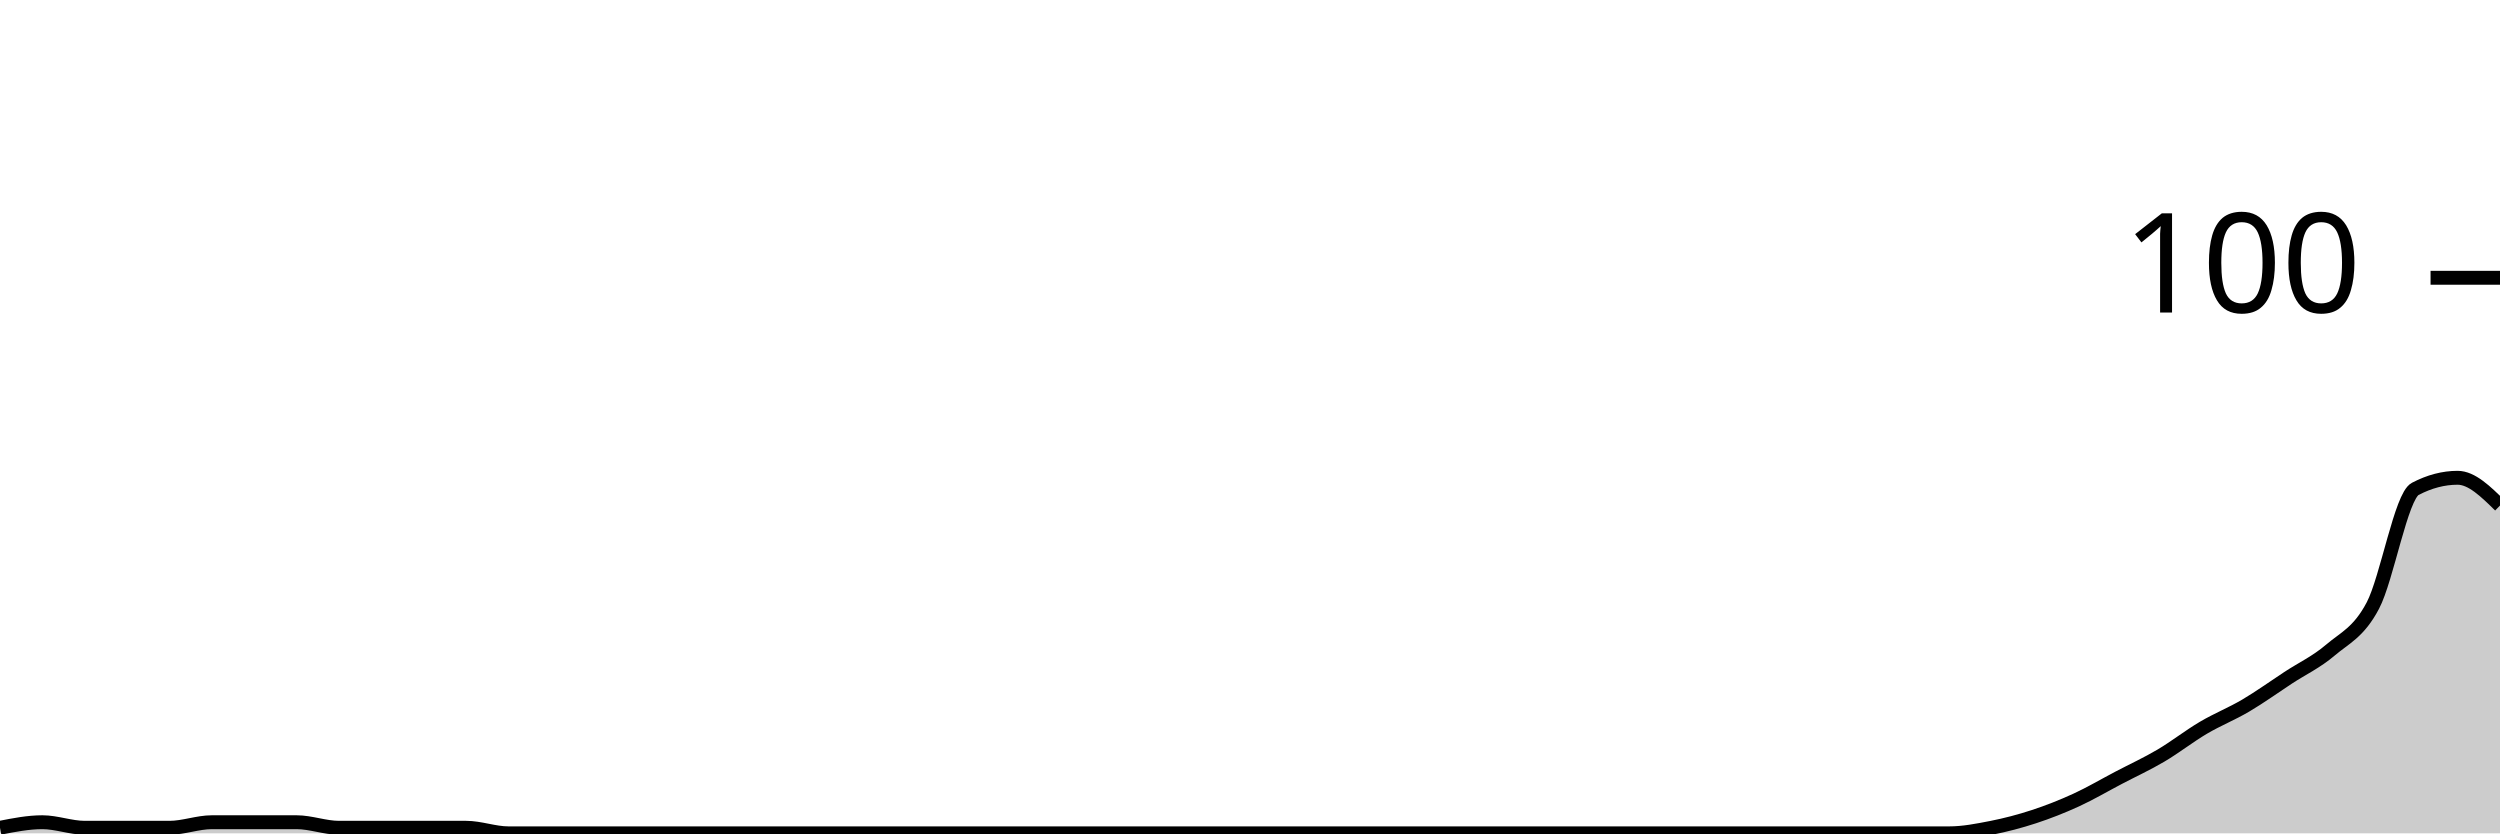
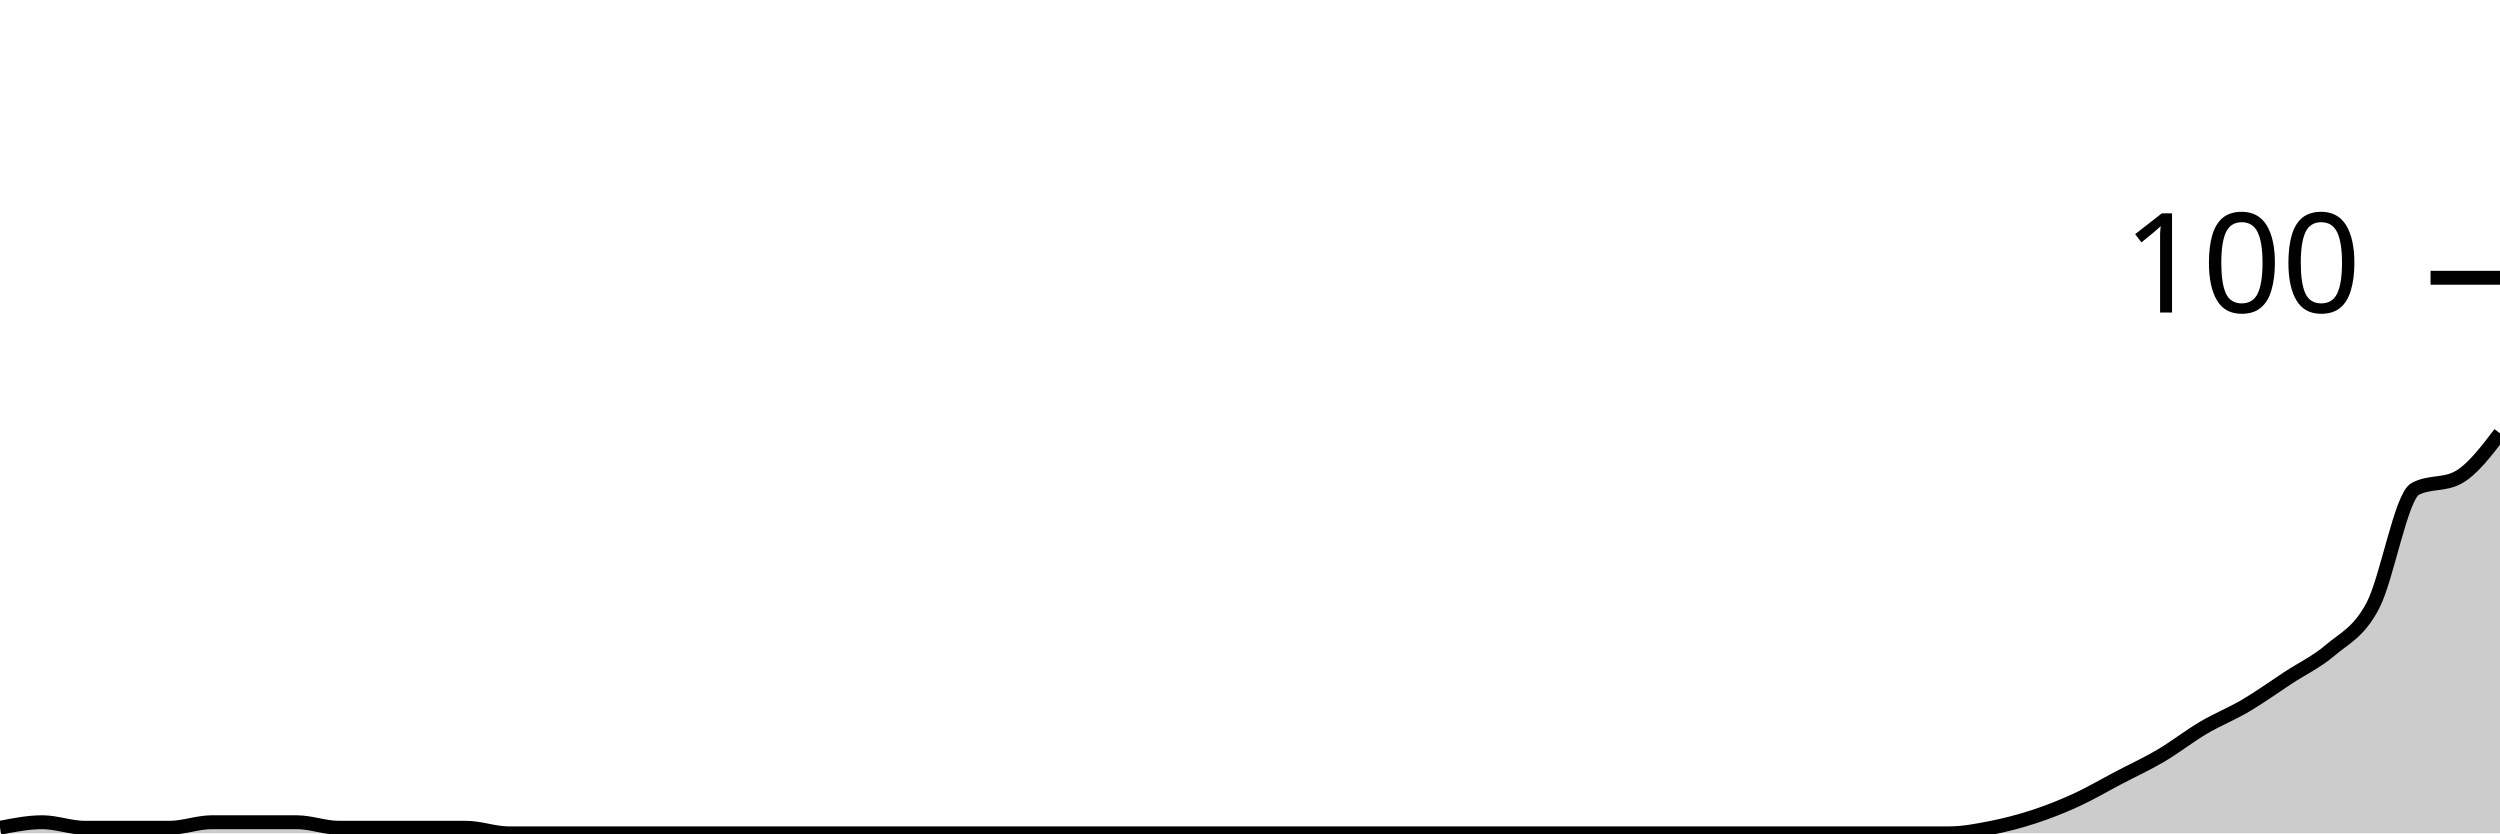
<svg xmlns="http://www.w3.org/2000/svg" viewBox="0 0 180 60">
  <g transform="translate(0,20)">
-     <path class="area" fill="rgba(0, 0, 0, 0.2)" d="M0,39.6C1.017,39.4,2.034,39.2,3.051,39.2C4.068,39.2,5.085,39.6,6.102,39.6C7.119,39.6,8.136,39.6,9.153,39.6C10.169,39.6,11.186,39.6,12.203,39.6C13.22,39.6,14.237,39.2,15.254,39.2C16.271,39.2,17.288,39.2,18.305,39.2C19.322,39.2,20.339,39.2,21.356,39.2C22.373,39.2,23.39,39.6,24.407,39.6C25.424,39.6,26.441,39.6,27.458,39.6C28.475,39.6,29.492,39.6,30.508,39.6C31.525,39.6,32.542,39.6,33.559,39.6C34.576,39.6,35.593,40,36.61,40C37.627,40,38.644,40,39.661,40C40.678,40,41.695,40,42.712,40C43.729,40,44.746,40,45.763,40C46.78,40,47.797,40,48.814,40C49.831,40,50.847,40,51.864,40C52.881,40,53.898,40,54.915,40C55.932,40,56.949,40,57.966,40C58.983,40,60,40,61.017,40C62.034,40,63.051,40,64.068,40C65.085,40,66.102,40,67.119,40C68.136,40,69.153,40,70.169,40C71.186,40,72.203,40,73.22,40C74.237,40,75.254,40,76.271,40C77.288,40,78.305,40,79.322,40C80.339,40,81.356,40,82.373,40C83.39,40,84.407,40,85.424,40C86.441,40,87.458,40,88.475,40C89.492,40,90.508,40,91.525,40C92.542,40,93.559,40,94.576,40C95.593,40,96.61,40,97.627,40C98.644,40,99.661,40,100.678,40C101.695,40,102.712,40,103.729,40C104.746,40,105.763,40,106.78,40C107.797,40,108.814,40,109.831,40C110.847,40,111.864,40,112.881,40C113.898,40,114.915,40,115.932,40C116.949,40,117.966,40,118.983,40C120,40,121.017,40,122.034,40C123.051,40,124.068,40,125.085,40C126.102,40,127.119,40,128.136,40C129.153,40,130.169,40,131.186,40C132.203,40,133.22,40,134.237,40C135.254,40,136.271,40,137.288,40C138.305,40,139.322,40,140.339,40C141.356,40,142.373,39.8,143.39,39.6C144.407,39.4,145.424,39.133,146.441,38.8C147.458,38.467,148.475,38.067,149.492,37.6C150.508,37.133,151.525,36.533,152.542,36C153.559,35.467,154.576,35,155.593,34.4C156.61,33.8,157.627,33,158.644,32.4C159.661,31.8,160.678,31.4,161.695,30.8C162.712,30.2,163.729,29.467,164.746,28.8C165.763,28.133,166.78,27.667,167.797,26.8C168.814,25.933,169.831,25.533,170.847,23.6C171.864,21.667,172.881,15.733,173.898,15.2C174.915,14.667,175.932,14.4,176.949,14.4C177.966,14.4,178.983,15.4,180,16.4L180,40C178.983,40,177.966,40,176.949,40C175.932,40,174.915,40,173.898,40C172.881,40,171.864,40,170.847,40C169.831,40,168.814,40,167.797,40C166.78,40,165.763,40,164.746,40C163.729,40,162.712,40,161.695,40C160.678,40,159.661,40,158.644,40C157.627,40,156.61,40,155.593,40C154.576,40,153.559,40,152.542,40C151.525,40,150.508,40,149.492,40C148.475,40,147.458,40,146.441,40C145.424,40,144.407,40,143.39,40C142.373,40,141.356,40,140.339,40C139.322,40,138.305,40,137.288,40C136.271,40,135.254,40,134.237,40C133.22,40,132.203,40,131.186,40C130.169,40,129.153,40,128.136,40C127.119,40,126.102,40,125.085,40C124.068,40,123.051,40,122.034,40C121.017,40,120,40,118.983,40C117.966,40,116.949,40,115.932,40C114.915,40,113.898,40,112.881,40C111.864,40,110.847,40,109.831,40C108.814,40,107.797,40,106.78,40C105.763,40,104.746,40,103.729,40C102.712,40,101.695,40,100.678,40C99.661,40,98.644,40,97.627,40C96.61,40,95.593,40,94.576,40C93.559,40,92.542,40,91.525,40C90.508,40,89.492,40,88.475,40C87.458,40,86.441,40,85.424,40C84.407,40,83.39,40,82.373,40C81.356,40,80.339,40,79.322,40C78.305,40,77.288,40,76.271,40C75.254,40,74.237,40,73.22,40C72.203,40,71.186,40,70.169,40C69.153,40,68.136,40,67.119,40C66.102,40,65.085,40,64.068,40C63.051,40,62.034,40,61.017,40C60,40,58.983,40,57.966,40C56.949,40,55.932,40,54.915,40C53.898,40,52.881,40,51.864,40C50.847,40,49.831,40,48.814,40C47.797,40,46.78,40,45.763,40C44.746,40,43.729,40,42.712,40C41.695,40,40.678,40,39.661,40C38.644,40,37.627,40,36.61,40C35.593,40,34.576,40,33.559,40C32.542,40,31.525,40,30.508,40C29.492,40,28.475,40,27.458,40C26.441,40,25.424,40,24.407,40C23.39,40,22.373,40,21.356,40C20.339,40,19.322,40,18.305,40C17.288,40,16.271,40,15.254,40C14.237,40,13.22,40,12.203,40C11.186,40,10.169,40,9.153,40C8.136,40,7.119,40,6.102,40C5.085,40,4.068,40,3.051,40C2.034,40,1.017,40,0,40Z" />
-     <path class="line" stroke="black" fill="none" d="M0,39.6C1.017,39.4,2.034,39.2,3.051,39.2C4.068,39.2,5.085,39.6,6.102,39.6C7.119,39.6,8.136,39.6,9.153,39.6C10.169,39.6,11.186,39.6,12.203,39.6C13.22,39.6,14.237,39.2,15.254,39.2C16.271,39.2,17.288,39.2,18.305,39.2C19.322,39.2,20.339,39.2,21.356,39.2C22.373,39.2,23.39,39.6,24.407,39.6C25.424,39.6,26.441,39.6,27.458,39.6C28.475,39.6,29.492,39.6,30.508,39.6C31.525,39.6,32.542,39.6,33.559,39.6C34.576,39.6,35.593,40,36.61,40C37.627,40,38.644,40,39.661,40C40.678,40,41.695,40,42.712,40C43.729,40,44.746,40,45.763,40C46.78,40,47.797,40,48.814,40C49.831,40,50.847,40,51.864,40C52.881,40,53.898,40,54.915,40C55.932,40,56.949,40,57.966,40C58.983,40,60,40,61.017,40C62.034,40,63.051,40,64.068,40C65.085,40,66.102,40,67.119,40C68.136,40,69.153,40,70.169,40C71.186,40,72.203,40,73.22,40C74.237,40,75.254,40,76.271,40C77.288,40,78.305,40,79.322,40C80.339,40,81.356,40,82.373,40C83.39,40,84.407,40,85.424,40C86.441,40,87.458,40,88.475,40C89.492,40,90.508,40,91.525,40C92.542,40,93.559,40,94.576,40C95.593,40,96.61,40,97.627,40C98.644,40,99.661,40,100.678,40C101.695,40,102.712,40,103.729,40C104.746,40,105.763,40,106.78,40C107.797,40,108.814,40,109.831,40C110.847,40,111.864,40,112.881,40C113.898,40,114.915,40,115.932,40C116.949,40,117.966,40,118.983,40C120,40,121.017,40,122.034,40C123.051,40,124.068,40,125.085,40C126.102,40,127.119,40,128.136,40C129.153,40,130.169,40,131.186,40C132.203,40,133.22,40,134.237,40C135.254,40,136.271,40,137.288,40C138.305,40,139.322,40,140.339,40C141.356,40,142.373,39.8,143.39,39.6C144.407,39.4,145.424,39.133,146.441,38.8C147.458,38.467,148.475,38.067,149.492,37.6C150.508,37.133,151.525,36.533,152.542,36C153.559,35.467,154.576,35,155.593,34.4C156.61,33.8,157.627,33,158.644,32.4C159.661,31.8,160.678,31.4,161.695,30.8C162.712,30.2,163.729,29.467,164.746,28.8C165.763,28.133,166.78,27.667,167.797,26.8C168.814,25.933,169.831,25.533,170.847,23.6C171.864,21.667,172.881,15.733,173.898,15.2C174.915,14.667,175.932,14.4,176.949,14.4C177.966,14.4,178.983,15.4,180,16.4" />
+     <path class="area" fill="rgba(0, 0, 0, 0.2)" d="M0,39.6C1.017,39.4,2.034,39.2,3.051,39.2C4.068,39.2,5.085,39.6,6.102,39.6C7.119,39.6,8.136,39.6,9.153,39.6C10.169,39.6,11.186,39.6,12.203,39.6C13.22,39.6,14.237,39.2,15.254,39.2C16.271,39.2,17.288,39.2,18.305,39.2C19.322,39.2,20.339,39.2,21.356,39.2C22.373,39.2,23.39,39.6,24.407,39.6C25.424,39.6,26.441,39.6,27.458,39.6C28.475,39.6,29.492,39.6,30.508,39.6C31.525,39.6,32.542,39.6,33.559,39.6C34.576,39.6,35.593,40,36.61,40C37.627,40,38.644,40,39.661,40C40.678,40,41.695,40,42.712,40C43.729,40,44.746,40,45.763,40C46.78,40,47.797,40,48.814,40C49.831,40,50.847,40,51.864,40C52.881,40,53.898,40,54.915,40C55.932,40,56.949,40,57.966,40C58.983,40,60,40,61.017,40C62.034,40,63.051,40,64.068,40C65.085,40,66.102,40,67.119,40C68.136,40,69.153,40,70.169,40C71.186,40,72.203,40,73.22,40C74.237,40,75.254,40,76.271,40C77.288,40,78.305,40,79.322,40C80.339,40,81.356,40,82.373,40C83.39,40,84.407,40,85.424,40C86.441,40,87.458,40,88.475,40C89.492,40,90.508,40,91.525,40C92.542,40,93.559,40,94.576,40C95.593,40,96.61,40,97.627,40C98.644,40,99.661,40,100.678,40C101.695,40,102.712,40,103.729,40C104.746,40,105.763,40,106.78,40C107.797,40,108.814,40,109.831,40C110.847,40,111.864,40,112.881,40C113.898,40,114.915,40,115.932,40C116.949,40,117.966,40,118.983,40C120,40,121.017,40,122.034,40C123.051,40,124.068,40,125.085,40C126.102,40,127.119,40,128.136,40C129.153,40,130.169,40,131.186,40C132.203,40,133.22,40,134.237,40C135.254,40,136.271,40,137.288,40C138.305,40,139.322,40,140.339,40C141.356,40,142.373,39.8,143.39,39.6C144.407,39.4,145.424,39.133,146.441,38.8C147.458,38.467,148.475,38.067,149.492,37.6C150.508,37.133,151.525,36.533,152.542,36C153.559,35.467,154.576,35,155.593,34.4C156.61,33.8,157.627,33,158.644,32.4C159.661,31.8,160.678,31.4,161.695,30.8C162.712,30.2,163.729,29.467,164.746,28.8C165.763,28.133,166.78,27.667,167.797,26.8C168.814,25.933,169.831,25.533,170.847,23.6C171.864,21.667,172.881,15.733,173.898,15.2C174.915,14.667,175.932,14.933,176.949,14.4C177.966,13.867,178.983,12.533,180,11.2L180,40C178.983,40,177.966,40,176.949,40C175.932,40,174.915,40,173.898,40C172.881,40,171.864,40,170.847,40C169.831,40,168.814,40,167.797,40C166.78,40,165.763,40,164.746,40C163.729,40,162.712,40,161.695,40C160.678,40,159.661,40,158.644,40C157.627,40,156.61,40,155.593,40C154.576,40,153.559,40,152.542,40C151.525,40,150.508,40,149.492,40C148.475,40,147.458,40,146.441,40C145.424,40,144.407,40,143.39,40C142.373,40,141.356,40,140.339,40C139.322,40,138.305,40,137.288,40C136.271,40,135.254,40,134.237,40C133.22,40,132.203,40,131.186,40C130.169,40,129.153,40,128.136,40C127.119,40,126.102,40,125.085,40C124.068,40,123.051,40,122.034,40C121.017,40,120,40,118.983,40C117.966,40,116.949,40,115.932,40C114.915,40,113.898,40,112.881,40C111.864,40,110.847,40,109.831,40C108.814,40,107.797,40,106.78,40C105.763,40,104.746,40,103.729,40C102.712,40,101.695,40,100.678,40C99.661,40,98.644,40,97.627,40C96.61,40,95.593,40,94.576,40C93.559,40,92.542,40,91.525,40C90.508,40,89.492,40,88.475,40C87.458,40,86.441,40,85.424,40C84.407,40,83.39,40,82.373,40C81.356,40,80.339,40,79.322,40C78.305,40,77.288,40,76.271,40C75.254,40,74.237,40,73.22,40C72.203,40,71.186,40,70.169,40C69.153,40,68.136,40,67.119,40C66.102,40,65.085,40,64.068,40C63.051,40,62.034,40,61.017,40C60,40,58.983,40,57.966,40C56.949,40,55.932,40,54.915,40C53.898,40,52.881,40,51.864,40C50.847,40,49.831,40,48.814,40C47.797,40,46.78,40,45.763,40C44.746,40,43.729,40,42.712,40C41.695,40,40.678,40,39.661,40C38.644,40,37.627,40,36.61,40C35.593,40,34.576,40,33.559,40C32.542,40,31.525,40,30.508,40C29.492,40,28.475,40,27.458,40C26.441,40,25.424,40,24.407,40C23.39,40,22.373,40,21.356,40C20.339,40,19.322,40,18.305,40C17.288,40,16.271,40,15.254,40C14.237,40,13.22,40,12.203,40C11.186,40,10.169,40,9.153,40C8.136,40,7.119,40,6.102,40C5.085,40,4.068,40,3.051,40C2.034,40,1.017,40,0,40Z" />
+     <path class="line" stroke="black" fill="none" d="M0,39.6C1.017,39.4,2.034,39.2,3.051,39.2C4.068,39.2,5.085,39.6,6.102,39.6C7.119,39.6,8.136,39.6,9.153,39.6C10.169,39.6,11.186,39.6,12.203,39.6C13.22,39.6,14.237,39.2,15.254,39.2C16.271,39.2,17.288,39.2,18.305,39.2C19.322,39.2,20.339,39.2,21.356,39.2C22.373,39.2,23.39,39.6,24.407,39.6C25.424,39.6,26.441,39.6,27.458,39.6C28.475,39.6,29.492,39.6,30.508,39.6C31.525,39.6,32.542,39.6,33.559,39.6C34.576,39.6,35.593,40,36.61,40C37.627,40,38.644,40,39.661,40C40.678,40,41.695,40,42.712,40C43.729,40,44.746,40,45.763,40C46.78,40,47.797,40,48.814,40C49.831,40,50.847,40,51.864,40C52.881,40,53.898,40,54.915,40C55.932,40,56.949,40,57.966,40C58.983,40,60,40,61.017,40C62.034,40,63.051,40,64.068,40C65.085,40,66.102,40,67.119,40C68.136,40,69.153,40,70.169,40C71.186,40,72.203,40,73.22,40C74.237,40,75.254,40,76.271,40C77.288,40,78.305,40,79.322,40C80.339,40,81.356,40,82.373,40C83.39,40,84.407,40,85.424,40C86.441,40,87.458,40,88.475,40C89.492,40,90.508,40,91.525,40C92.542,40,93.559,40,94.576,40C95.593,40,96.61,40,97.627,40C98.644,40,99.661,40,100.678,40C101.695,40,102.712,40,103.729,40C104.746,40,105.763,40,106.78,40C107.797,40,108.814,40,109.831,40C110.847,40,111.864,40,112.881,40C113.898,40,114.915,40,115.932,40C116.949,40,117.966,40,118.983,40C120,40,121.017,40,122.034,40C123.051,40,124.068,40,125.085,40C126.102,40,127.119,40,128.136,40C129.153,40,130.169,40,131.186,40C132.203,40,133.22,40,134.237,40C135.254,40,136.271,40,137.288,40C138.305,40,139.322,40,140.339,40C141.356,40,142.373,39.8,143.39,39.6C144.407,39.4,145.424,39.133,146.441,38.8C147.458,38.467,148.475,38.067,149.492,37.6C150.508,37.133,151.525,36.533,152.542,36C153.559,35.467,154.576,35,155.593,34.4C156.61,33.8,157.627,33,158.644,32.4C159.661,31.8,160.678,31.4,161.695,30.8C162.712,30.2,163.729,29.467,164.746,28.8C165.763,28.133,166.78,27.667,167.797,26.8C168.814,25.933,169.831,25.533,170.847,23.6C171.864,21.667,172.881,15.733,173.898,15.2C174.915,14.667,175.932,14.933,176.949,14.4C177.966,13.867,178.983,12.533,180,11.2" />
    <path class="axis-ceiling" stroke-width="1" stroke="black" fill="none" d="M175,0L180,0" />
    <text class="axis-ceiling-label" font-family="sans-serif" text-anchor="end" font-size="10px" x="170" y="2.5">100</text>
  </g>
</svg>
